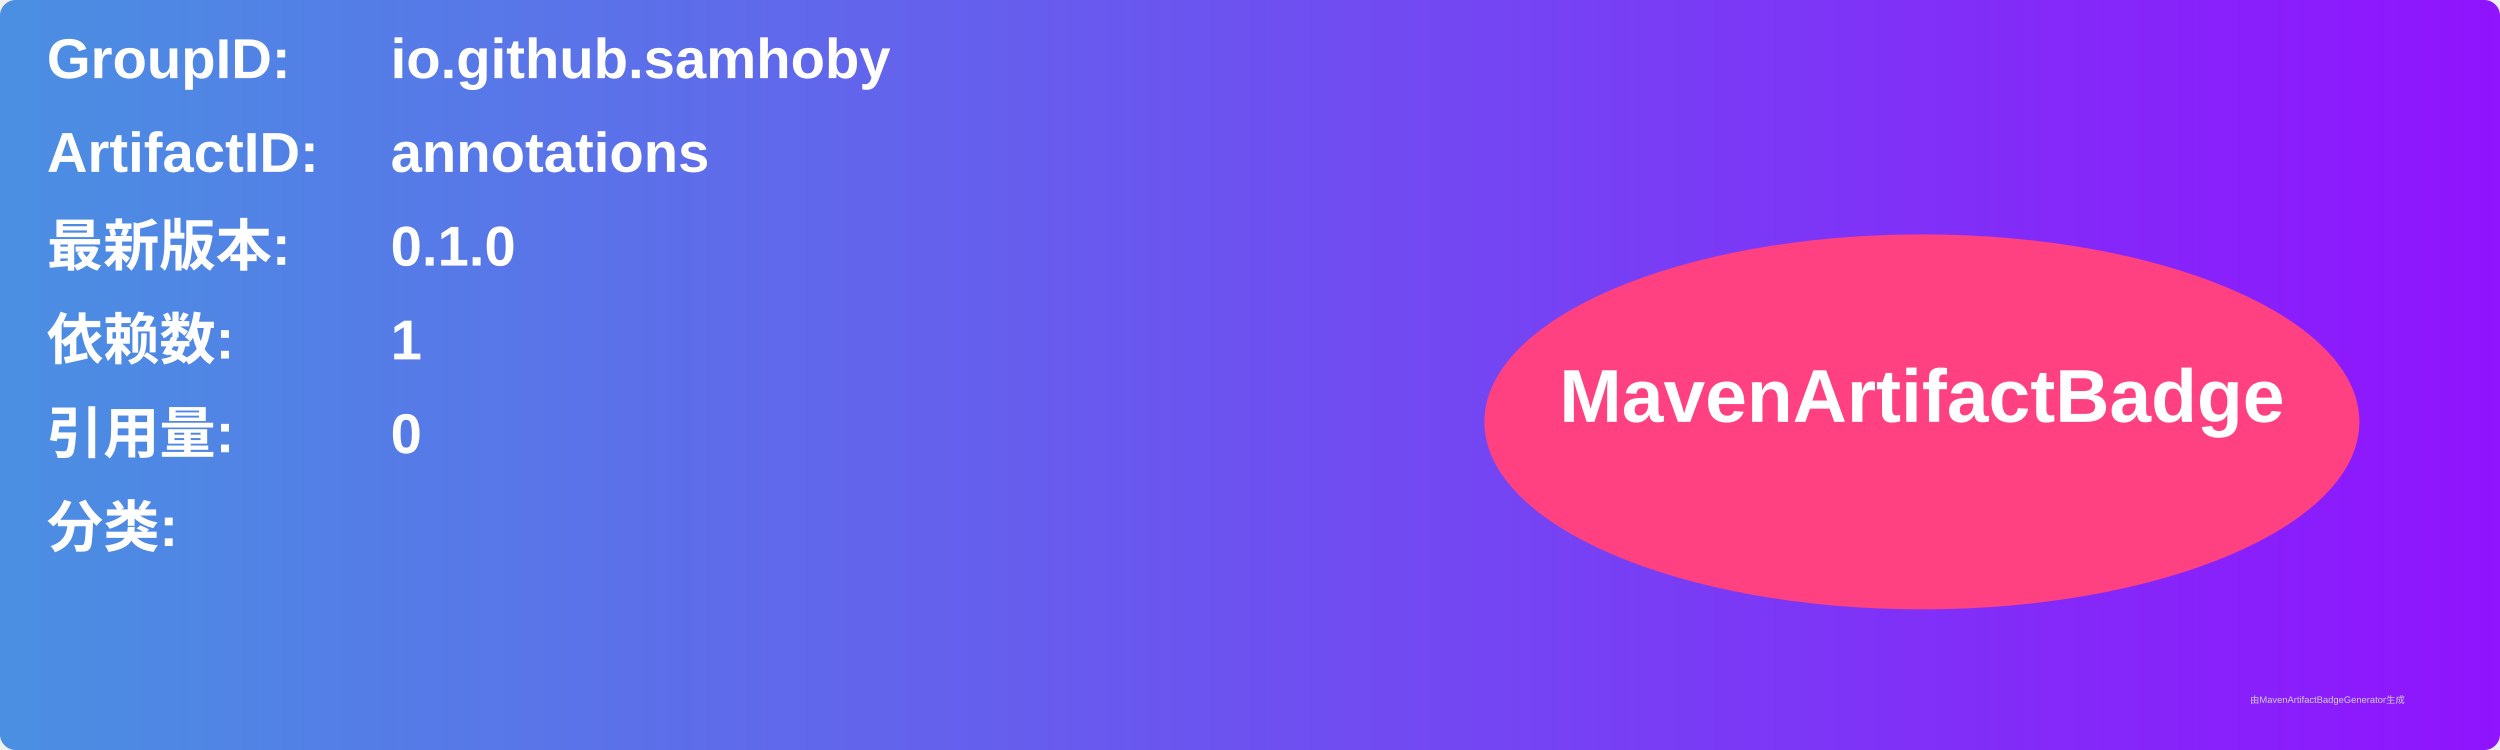
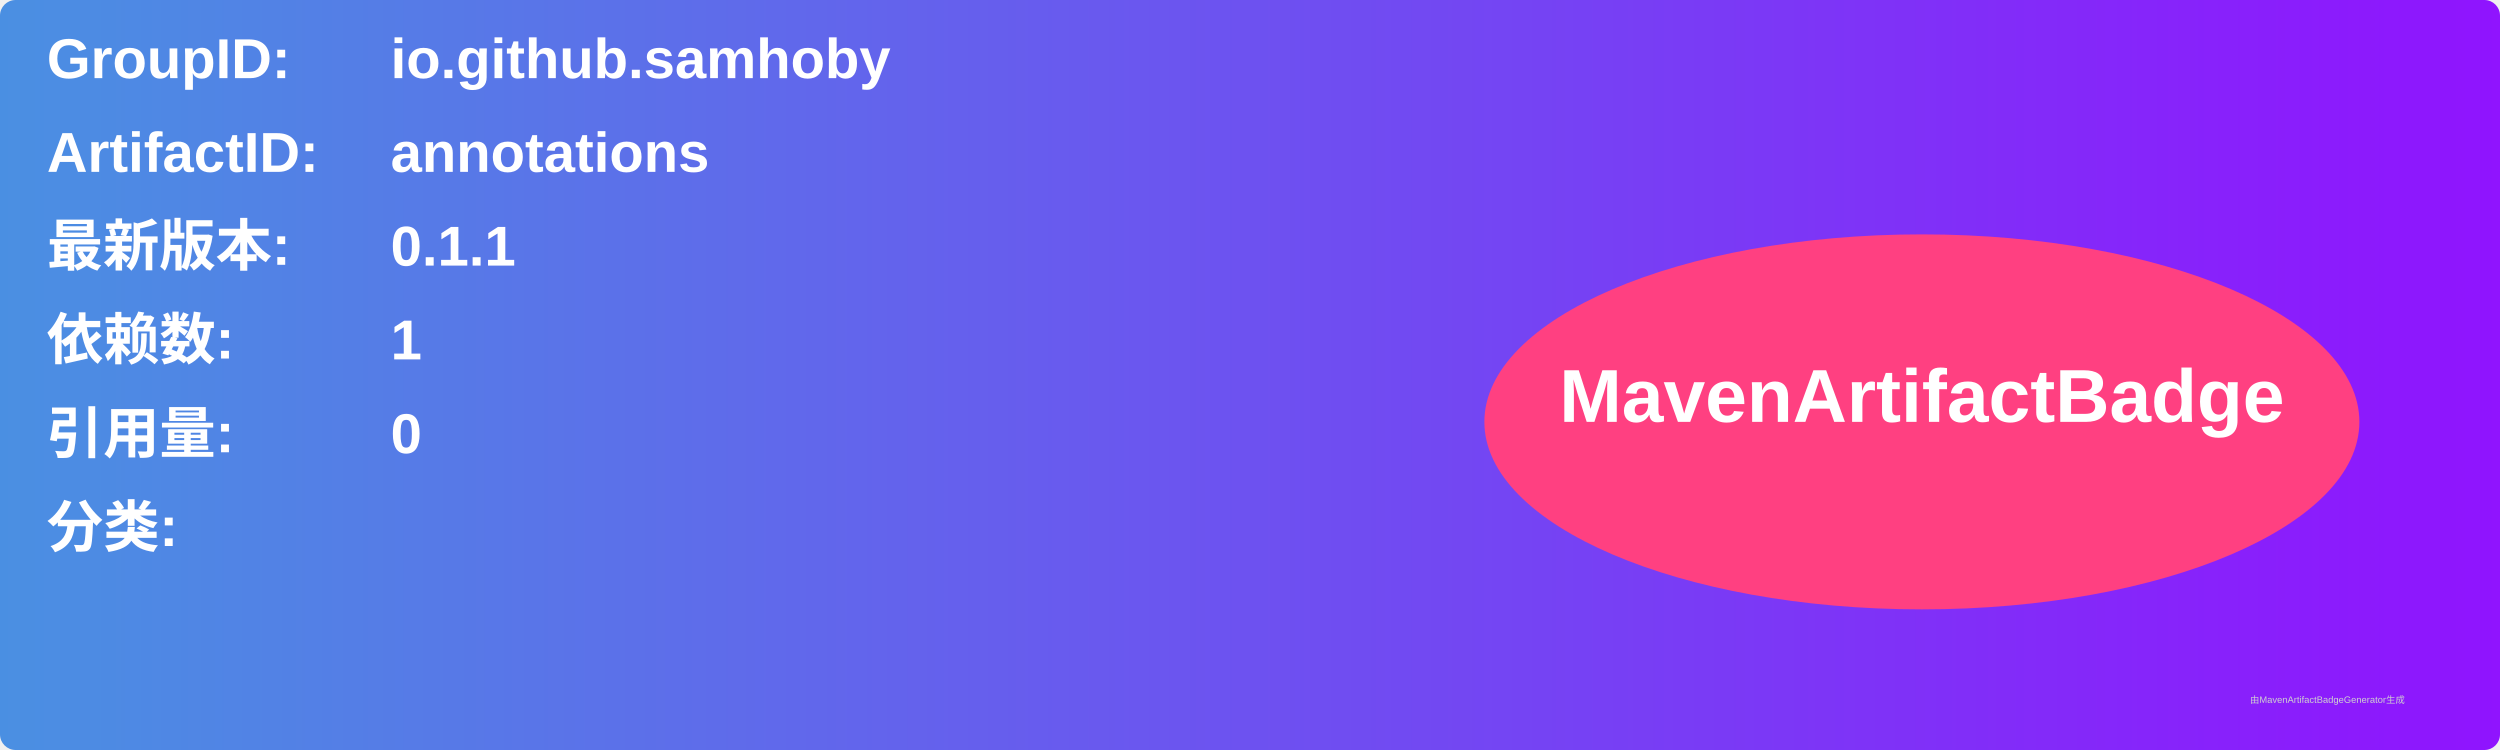
<svg xmlns="http://www.w3.org/2000/svg" width="800" height="240" viewBox="0 0 800 240">
  <linearGradient id="grad" x1="0%" y1="0%" x2="100%" y2="0%">
    <stop offset="0%" stop-color="#4a90e2" />
    <stop offset="100%" stop-color="#9013fe" />
  </linearGradient>
  <rect width="100%" height="100%" rx="5" ry="5" fill="url(#grad)" />
  <g transform="translate(15, 15)">
    <text x="0" y="10" font-family="Arial" font-size="18" fill="white" font-weight="bold" width="260">GroupID:</text>
    <text x="110" y="10" font-family="Arial" font-size="18" fill="white" font-weight="bold" width="460">io.github.samhoby</text>
    <text x="0" y="40" font-family="Arial" font-size="18" fill="white" font-weight="bold" width="260">ArtifactID:</text>
    <text x="110" y="40" font-family="Arial" font-size="18" fill="white" font-weight="bold" width="460">annotations</text>
    <text x="0" y="70" font-family="Arial" font-size="18" fill="white" font-weight="bold">最新版本:</text>
    <text x="110" y="70" font-family="Arial" font-size="18" fill="white" font-weight="bold">
-       <tspan font-weight="bold">0.1.0</tspan>
+       <tspan font-weight="bold">0.1.1</tspan>
    </text>
    <text x="0" y="100" font-family="Arial" font-size="18" fill="white" font-weight="bold">依赖数: </text>
    <text x="110" y="100" font-family="Arial" font-size="18" fill="white">
      <tspan font-weight="bold">1</tspan>
    </text>
    <text x="0" y="130" font-family="Arial" font-size="18" fill="white" font-weight="bold">引用量: </text>
    <text x="110" y="130" font-family="Arial" font-size="18" fill="white">
      <tspan font-weight="bold">0</tspan>
    </text>
    <text x="0" y="160" font-family="Arial" font-size="18" fill="white" font-weight="bold">分类:</text>
    <text x="10" y="190" font-family="Arial" font-size="10" fill="white">
      <tspan font-weight="bold" />
    </text>
    <ellipse cx="600" cy="120" rx="140" ry="60" fill="#ff4081" />
    <text x="600" y="120" text-anchor="middle" font-family="Arial" font-size="24" fill="white" font-weight="bold">MavenArtifactBadge</text>
  </g>
  <text x="720" y="225" font-family="Arial" font-size="3" fill="#d0d0d0">由MavenArtifactBadgeGenerator生成</text>
</svg>
